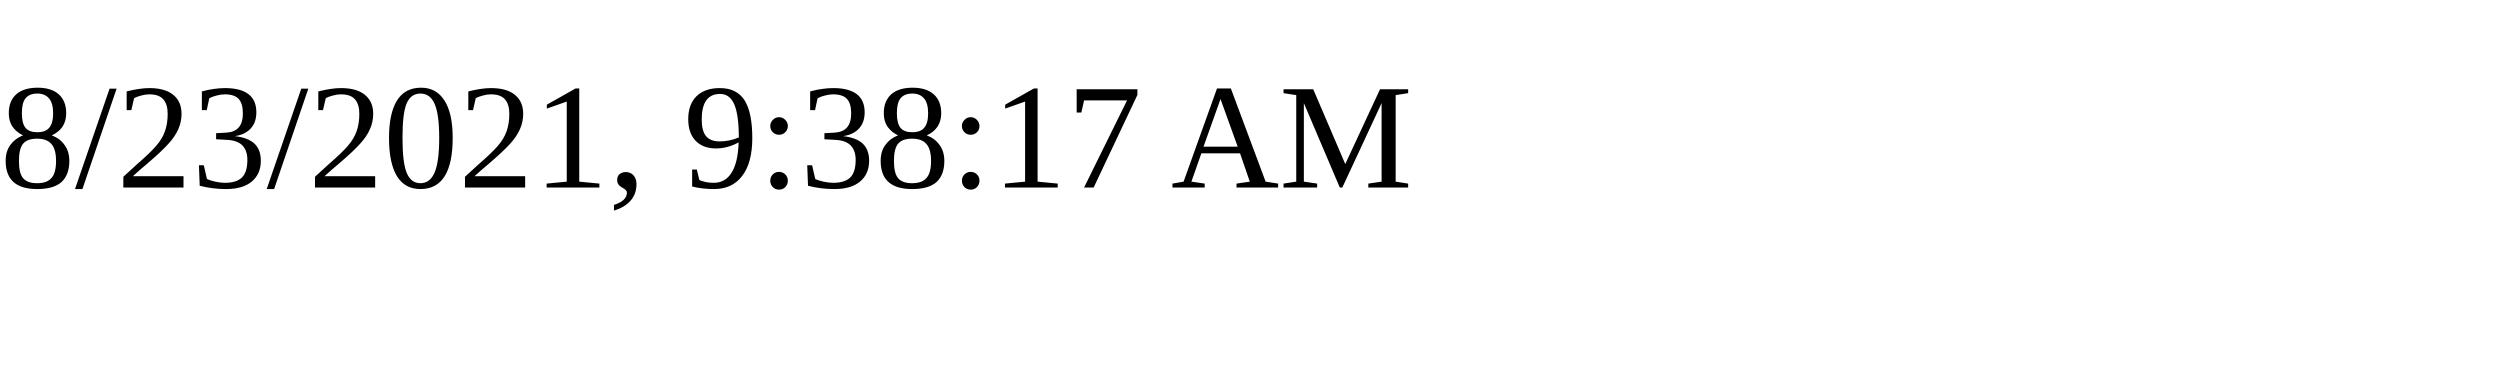
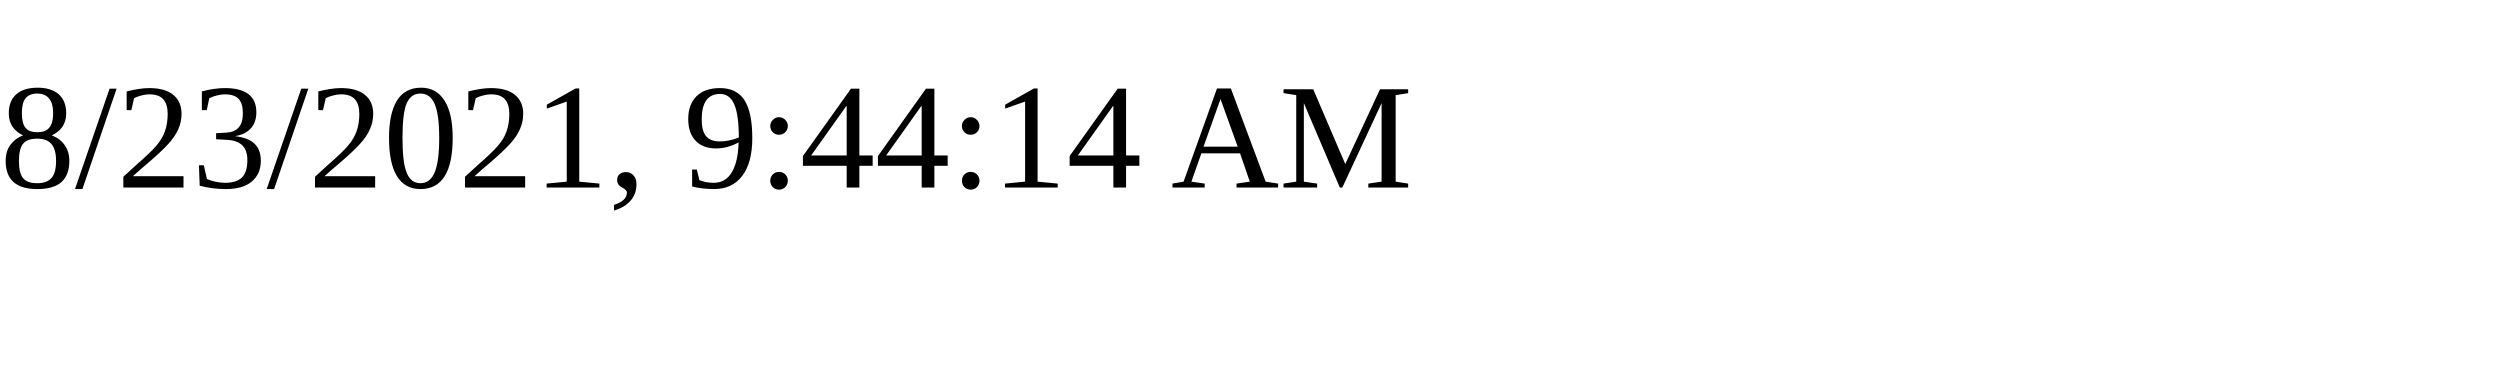
<svg xmlns="http://www.w3.org/2000/svg" height="30" width="200">
-   <text x="0" y="15">8/23/2021, 9:38:17 AM</text>
+   <text x="0" y="15">8/23/2021, 9:44:14 AM</text>
</svg>
